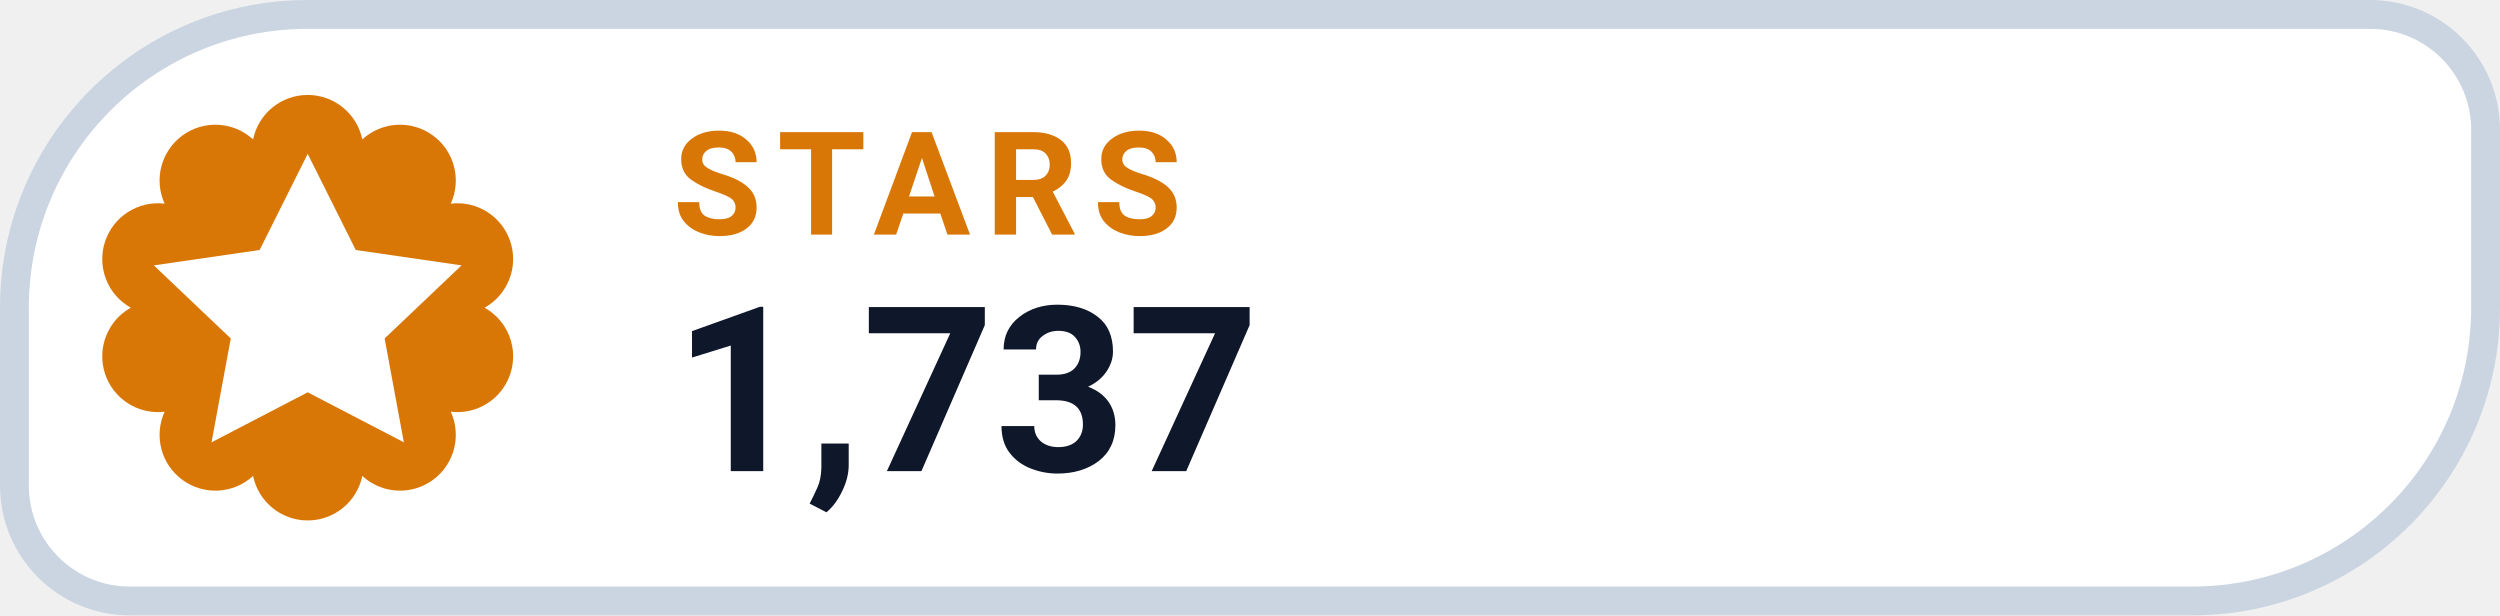
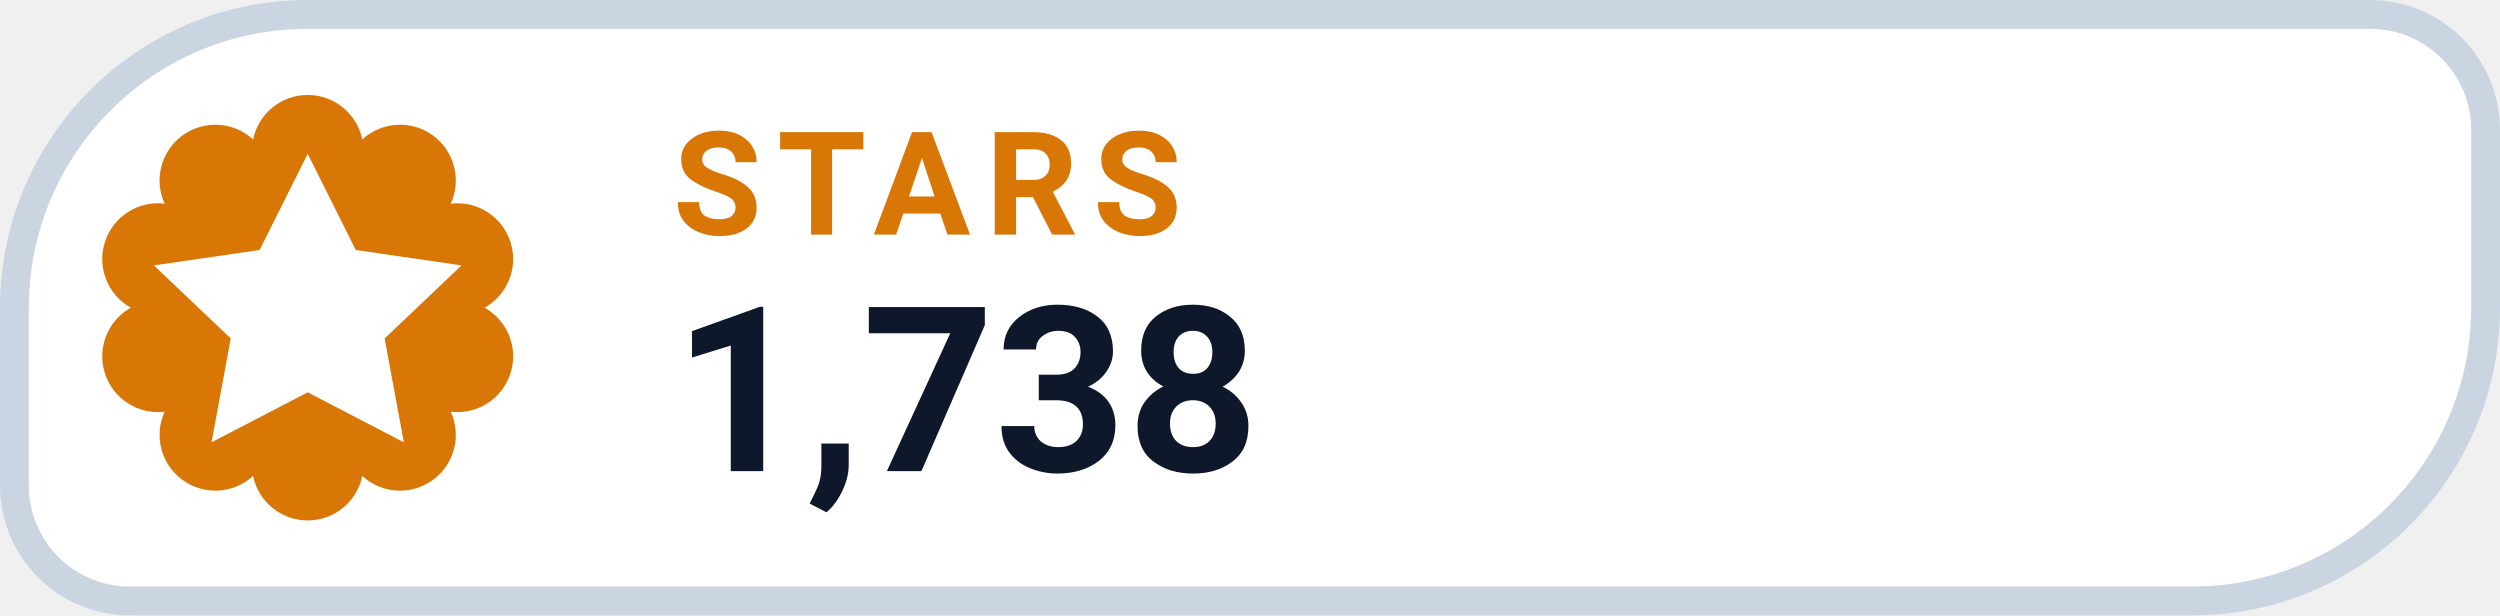
- <svg xmlns="http://www.w3.org/2000/svg" width="130" height="32" viewBox="0 0 130 32" role="img" aria-label="STARS 1,737">
+ <svg xmlns="http://www.w3.org/2000/svg" width="130" height="32" viewBox="0 0 130 32" role="img" aria-label="STARS 1,738">
  <path d="M 16.00 0.75 H 123.25 A 6.00 6.00 0 0 1 129.25 6.75 V 16.00 A 15.25 15.25 0 0 1 114.00 31.25 H 6.75 A 6.00 6.00 0 0 1 0.75 25.25 V 16.00 A 15.25 15.25 0 0 1 16.00 0.75 Z" fill="#FFFFFF" stroke="#CBD5E1" stroke-width="1.5" />
  <path d="M 13.16 7.25 A 2.90 2.90 0 0 1 18.84 7.25 A 2.90 2.90 0 0 1 23.44 10.59 A 2.90 2.90 0 0 1 25.20 16.00 A 2.90 2.90 0 0 1 23.44 21.41 A 2.90 2.90 0 0 1 18.84 24.75 A 2.90 2.90 0 0 1 13.16 24.75 A 2.90 2.90 0 0 1 8.56 21.41 A 2.90 2.90 0 0 1 6.80 16.00 A 2.90 2.90 0 0 1 8.56 10.59 A 2.90 2.90 0 0 1 13.16 7.25 Z" fill="#D97706" />
  <g transform="translate(16 16)" style="color:#FFFFFF;">
    <path d="M0 -8 l2.5 5 5.5 .8 -4 3.8 1 5.4 -5 -2.6 -5 2.6 1 -5.4 -4 -3.8 5.5 -.8 Z" fill="currentColor" />
  </g>
  <text x="35" y="12.2" fill="#D97706" font-family="-apple-system,BlinkMacSystemFont,'Segoe UI',Roboto,Helvetica,Arial,sans-serif" font-size="7.5" font-weight="700" letter-spacing=".8">STARS</text>
-   <text x="35" y="24.5" fill="#0F172A" font-family="-apple-system,BlinkMacSystemFont,'Segoe UI',Roboto,Helvetica,Arial,sans-serif" font-size="12" font-weight="750">1,737</text>
+   <text x="35" y="24.5" fill="#0F172A" font-family="-apple-system,BlinkMacSystemFont,'Segoe UI',Roboto,Helvetica,Arial,sans-serif" font-size="12" font-weight="750">1,738</text>
</svg>
